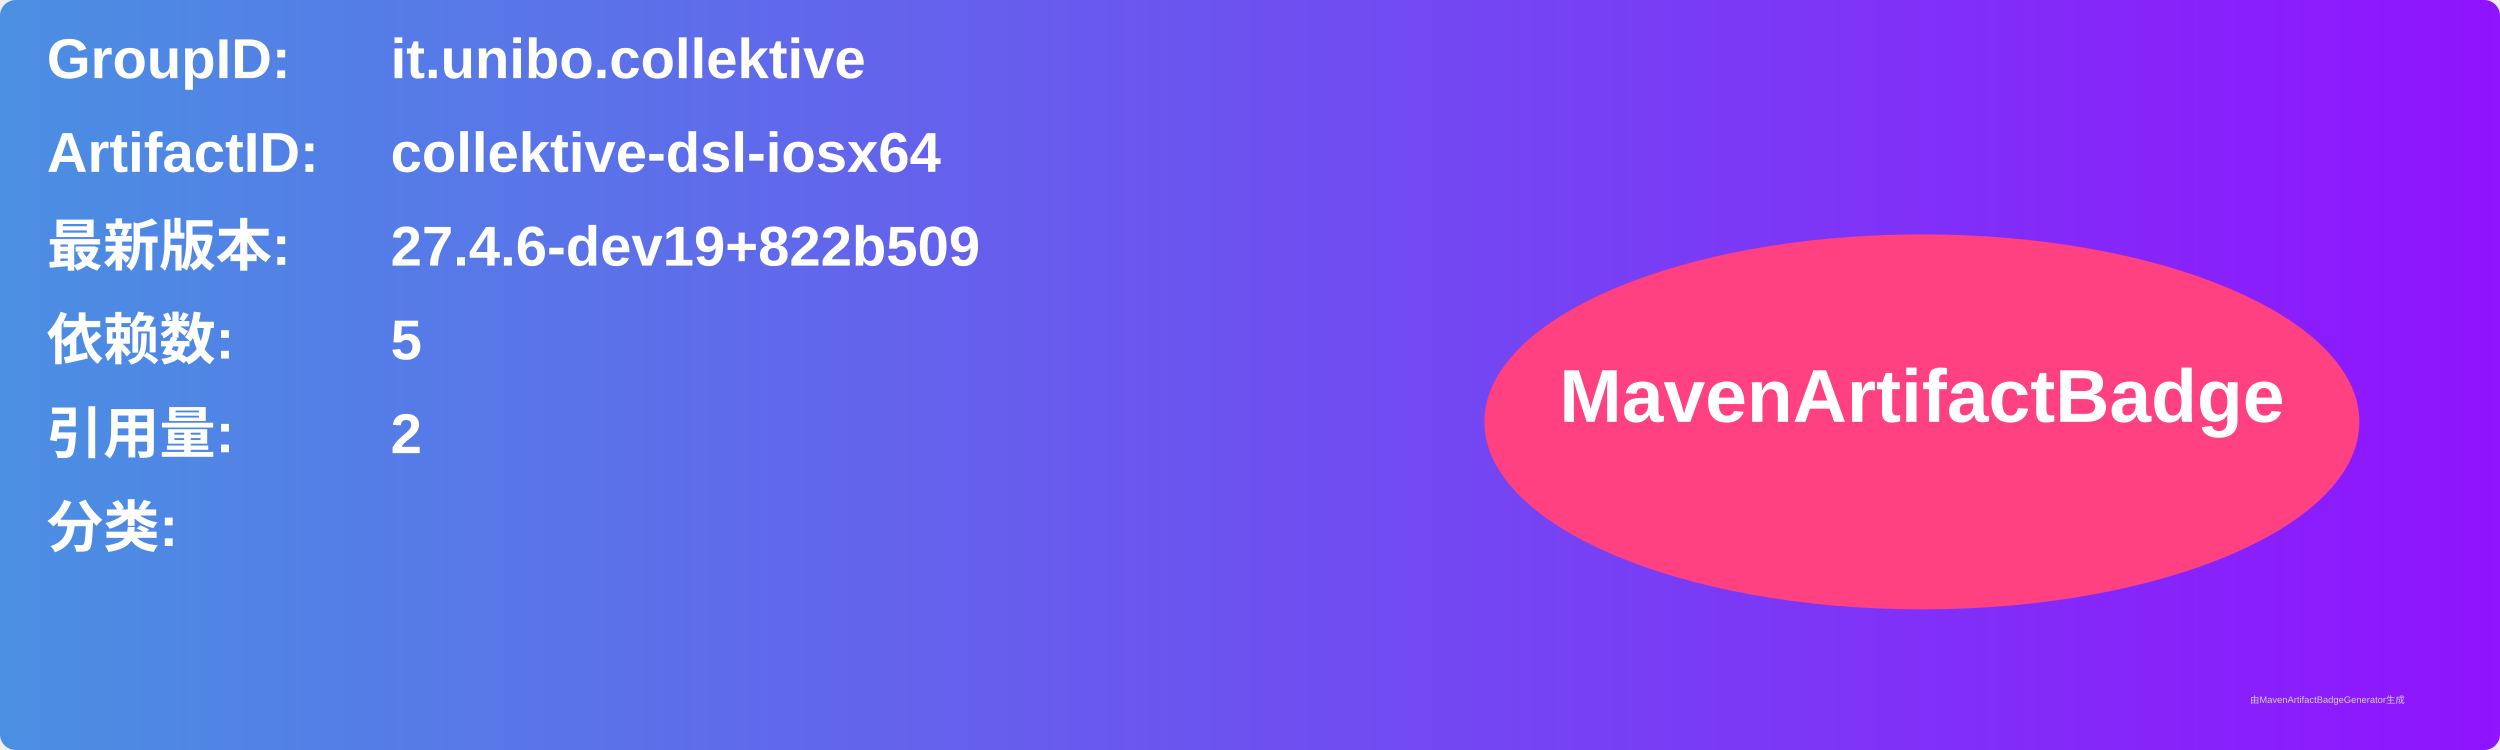
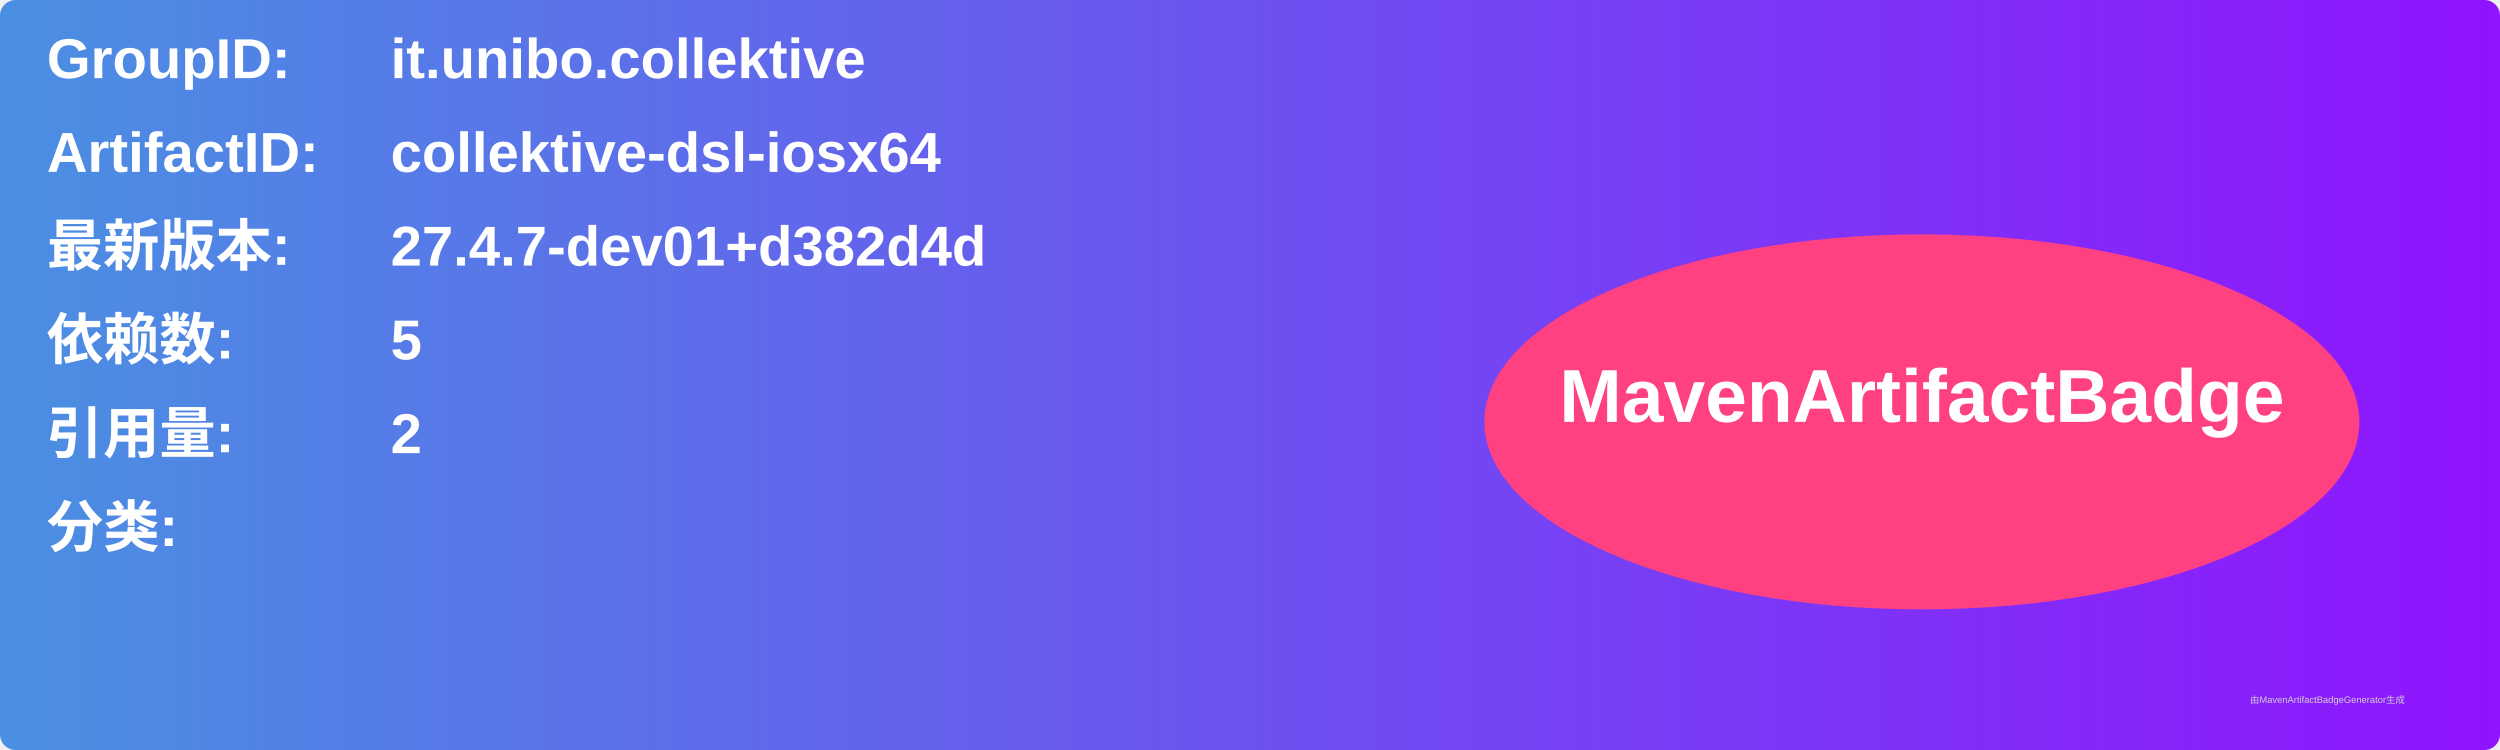
<svg xmlns="http://www.w3.org/2000/svg" width="800" height="240" viewBox="0 0 800 240">
  <linearGradient id="grad" x1="0%" y1="0%" x2="100%" y2="0%">
    <stop offset="0%" stop-color="#4a90e2" />
    <stop offset="100%" stop-color="#9013fe" />
  </linearGradient>
  <rect width="100%" height="100%" rx="5" ry="5" fill="url(#grad)" />
  <g transform="translate(15, 15)">
    <text x="0" y="10" font-family="Arial" font-size="18" fill="white" font-weight="bold" width="260">GroupID:</text>
    <text x="110" y="10" font-family="Arial" font-size="18" fill="white" font-weight="bold" width="460">it.unibo.collektive</text>
    <text x="0" y="40" font-family="Arial" font-size="18" fill="white" font-weight="bold" width="260">ArtifactID:</text>
    <text x="110" y="40" font-family="Arial" font-size="18" fill="white" font-weight="bold" width="460">collektive-dsl-iosx64</text>
    <text x="0" y="70" font-family="Arial" font-size="18" fill="white" font-weight="bold">最新版本:</text>
    <text x="110" y="70" font-family="Arial" font-size="18" fill="white" font-weight="bold">
-       <tspan font-weight="bold">27.4.6-dev19+822b509</tspan>
+       <tspan font-weight="bold">27.4.7-dev01+d382d4d</tspan>
    </text>
    <text x="0" y="100" font-family="Arial" font-size="18" fill="white" font-weight="bold">依赖数: </text>
    <text x="110" y="100" font-family="Arial" font-size="18" fill="white">
      <tspan font-weight="bold">5</tspan>
    </text>
    <text x="0" y="130" font-family="Arial" font-size="18" fill="white" font-weight="bold">引用量: </text>
    <text x="110" y="130" font-family="Arial" font-size="18" fill="white">
      <tspan font-weight="bold">2</tspan>
    </text>
    <text x="0" y="160" font-family="Arial" font-size="18" fill="white" font-weight="bold">分类:</text>
    <text x="10" y="190" font-family="Arial" font-size="10" fill="white">
      <tspan font-weight="bold" />
    </text>
    <ellipse cx="600" cy="120" rx="140" ry="60" fill="#ff4081" />
    <text x="600" y="120" text-anchor="middle" font-family="Arial" font-size="24" fill="white" font-weight="bold">MavenArtifactBadge</text>
  </g>
  <text x="720" y="225" font-family="Arial" font-size="3" fill="#d0d0d0">由MavenArtifactBadgeGenerator生成</text>
</svg>
